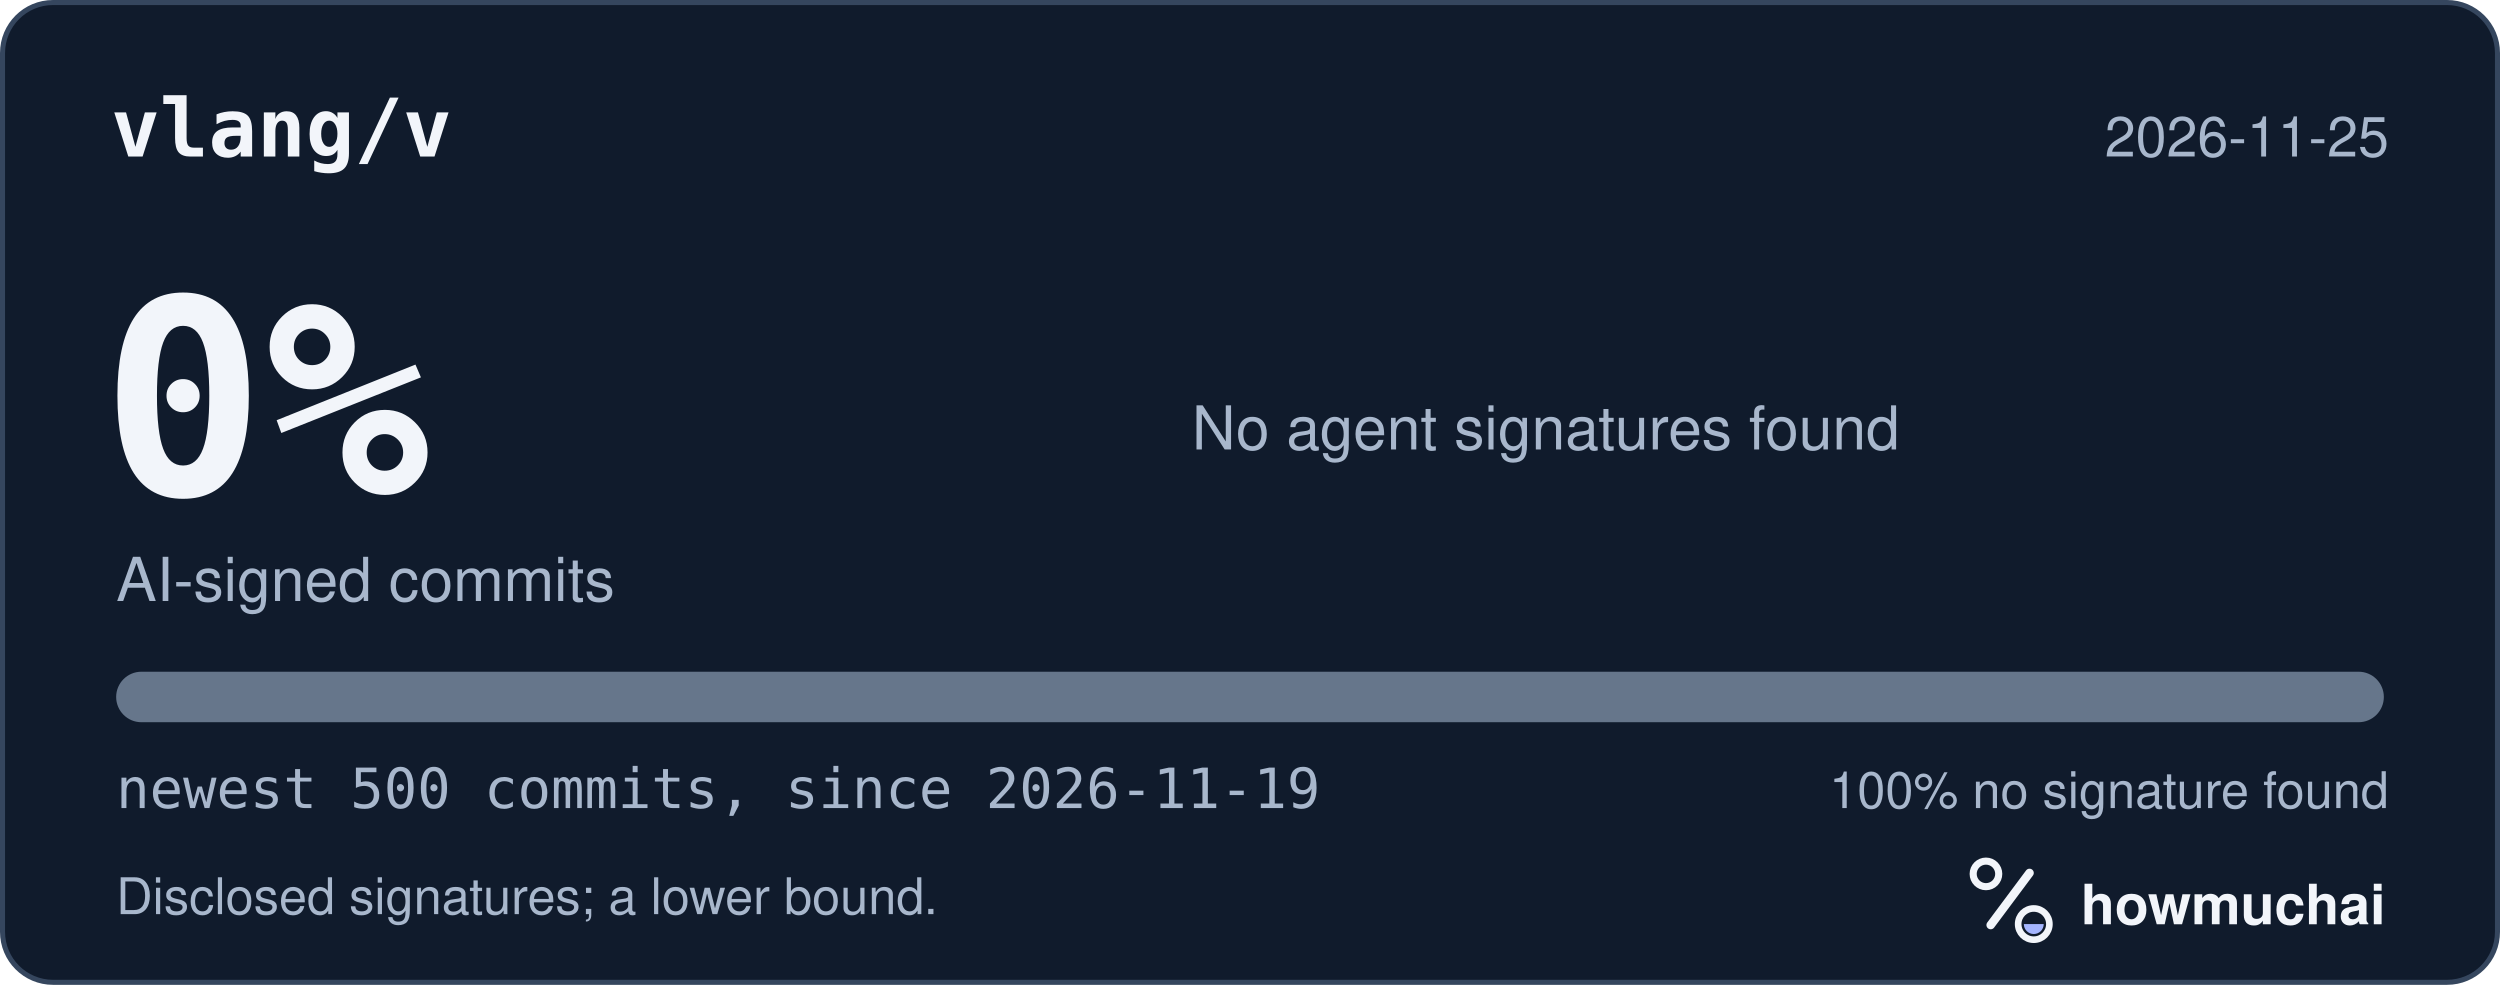
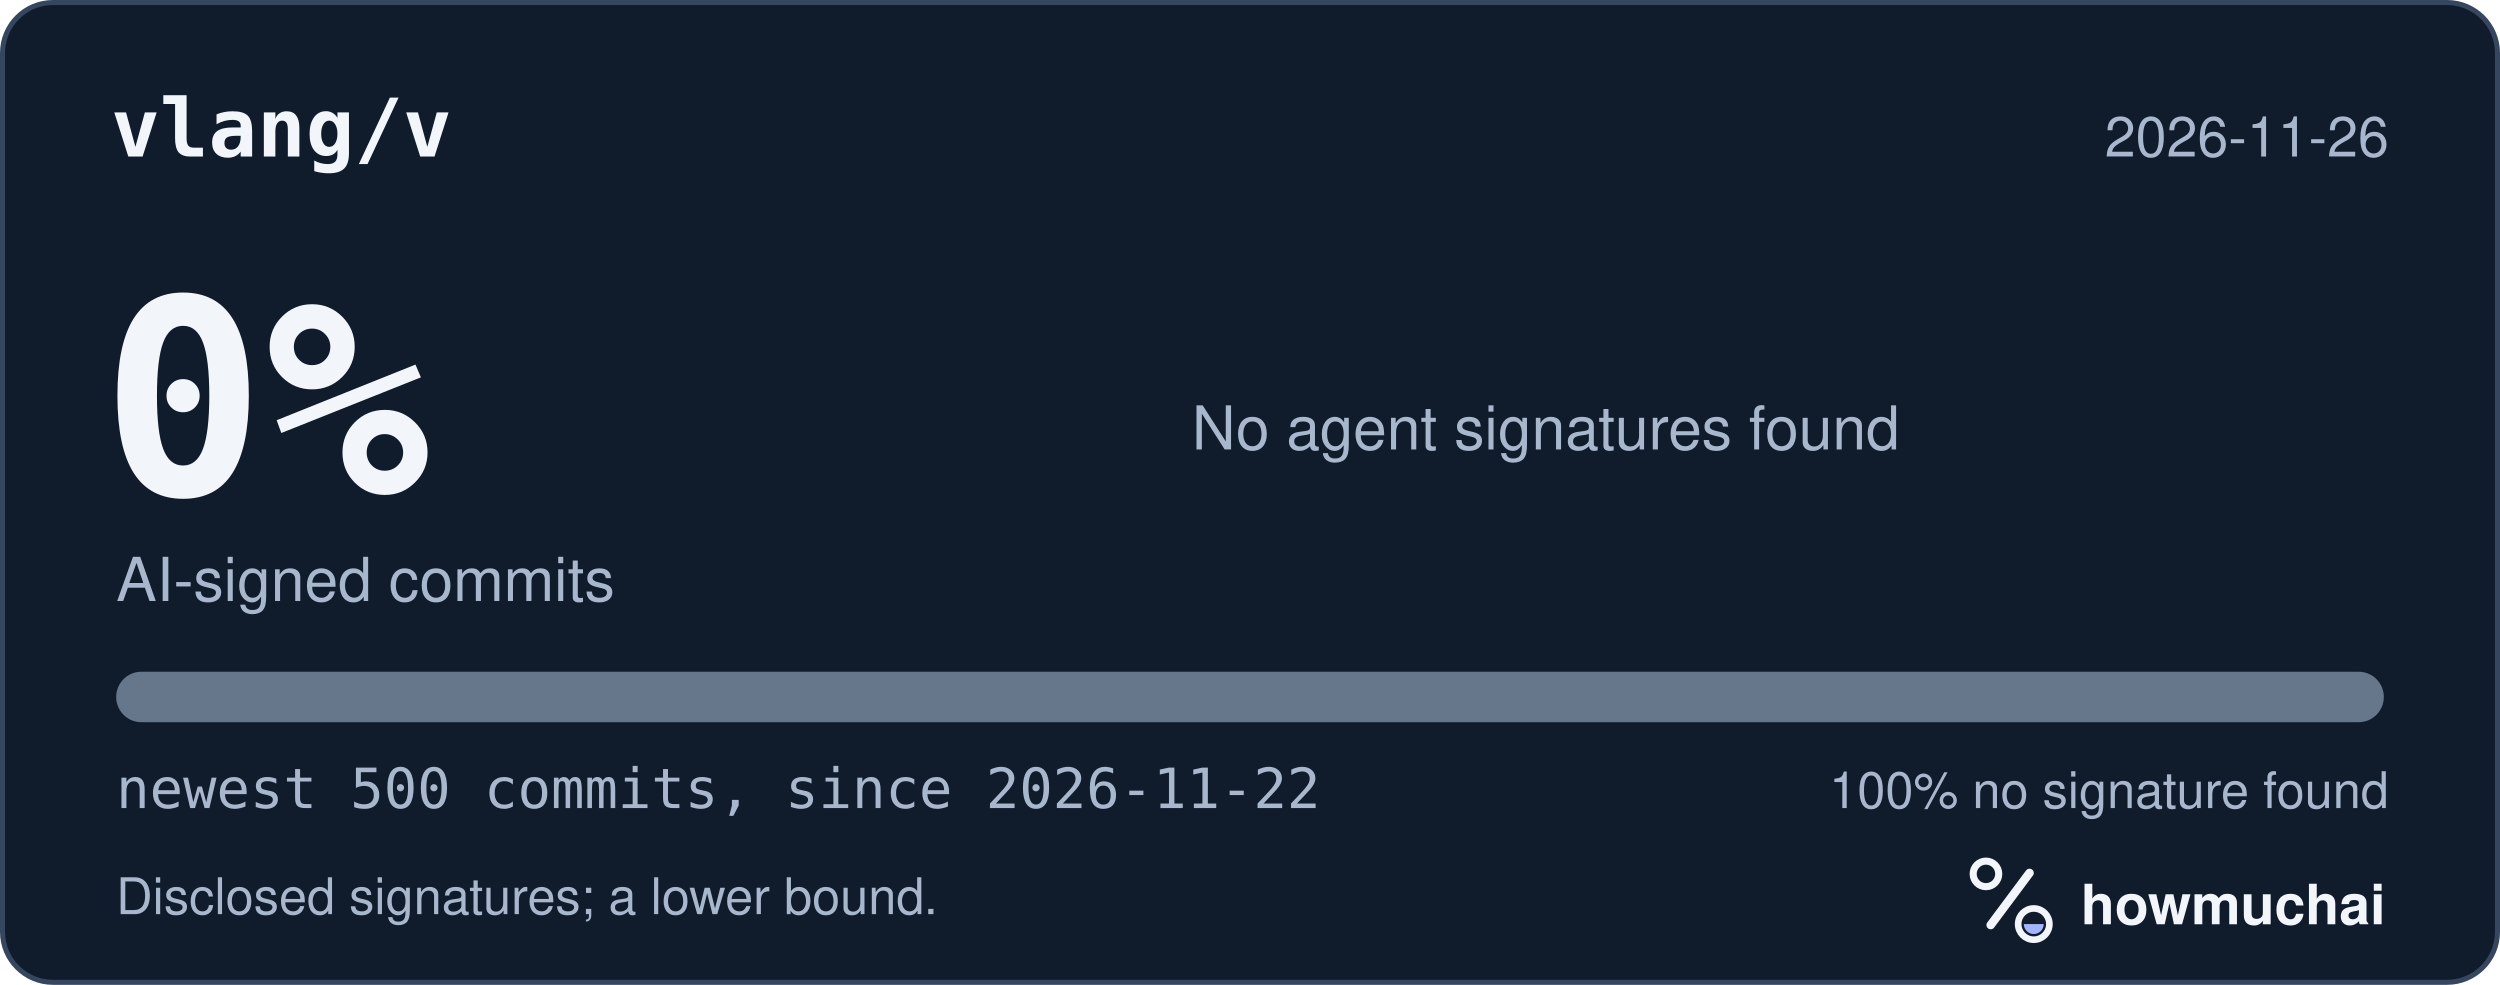
<svg xmlns="http://www.w3.org/2000/svg" width="495" height="195" viewBox="0 0 495 195" role="img" aria-labelledby="hm-t hm-d">
  <rect x="0.5" y="0.5" width="494" height="194" rx="10" fill="#101B2C" stroke="#35465E" />
  <text x="22" y="31" fill="#F2F5FA" font-family="ui-monospace, SF Mono, Menlo, Consolas, IBM Plex Mono, monospace" font-size="16" font-weight="600">vlang/v</text>
-   <text x="473" y="31" fill="#A8B7CC" font-family="-apple-system, BlinkMacSystemFont, Segoe UI, Helvetica, Arial, Fira Sans, sans-serif" font-size="11" text-anchor="end">2026-11-25</text>
+   <text x="473" y="31" fill="#A8B7CC" font-family="-apple-system, BlinkMacSystemFont, Segoe UI, Helvetica, Arial, Fira Sans, sans-serif" font-size="11" text-anchor="end">2026-11-26</text>
  <text x="20" y="98" fill="#F2F5FA" font-family="ui-monospace, SF Mono, Menlo, Consolas, IBM Plex Mono, monospace" font-size="54" font-weight="700">0%</text>
  <text x="23" y="119" fill="#A8B7CC" font-family="-apple-system, BlinkMacSystemFont, Segoe UI, Helvetica, Arial, Fira Sans, sans-serif" font-size="12">AI-signed commits</text>
  <text x="236" y="89" fill="#A8B7CC" font-family="-apple-system, BlinkMacSystemFont, Segoe UI, Helvetica, Arial, Fira Sans, sans-serif" font-size="12">No agent signatures found</text>
  <defs>
    <clipPath id="hm-bar">
      <rect x="23" y="133" width="449" height="10" rx="5" />
    </clipPath>
  </defs>
  <rect x="23" y="133" width="449" height="10" rx="5" fill="#66768B" />
  <g clip-path="url(#hm-bar)" />
-   <text x="23" y="160" fill="#A8B7CC" font-family="ui-monospace, SF Mono, Menlo, Consolas, IBM Plex Mono, monospace" font-size="11">newest 500 commits, since 2026-11-19</text>
+   <text x="23" y="160" fill="#A8B7CC" font-family="ui-monospace, SF Mono, Menlo, Consolas, IBM Plex Mono, monospace" font-size="11">newest 500 commits, since 2026-11-22</text>
  <text x="473" y="160" fill="#A8B7CC" font-family="-apple-system, BlinkMacSystemFont, Segoe UI, Helvetica, Arial, Fira Sans, sans-serif" font-size="10" text-anchor="end">100% no signature found</text>
  <text x="23" y="181" fill="#A8B7CC" font-family="-apple-system, BlinkMacSystemFont, Segoe UI, Helvetica, Arial, Fira Sans, sans-serif" font-size="10">Disclosed signatures; a lower bound.</text>
  <g transform="translate(386 166) scale(0.046875)">
    <circle cx="154" cy="150" r="54" fill="none" stroke="#F2F5FA" stroke-width="30" />
    <path d="M174 366 338 146" fill="none" stroke="#F2F5FA" stroke-width="36" stroke-linecap="round" />
    <circle cx="356" cy="362" r="66" fill="none" stroke="#F2F5FA" stroke-width="28" />
    <path d="M314 362a42 42 0 0 0 84 0Z" fill="#A4B5FF" />
  </g>
  <text x="412" y="183" fill="#F2F5FA" font-family="-apple-system, BlinkMacSystemFont, Segoe UI, Helvetica, Arial, Fira Sans, sans-serif" font-size="11" font-weight="650">howmuchai</text>
</svg>
